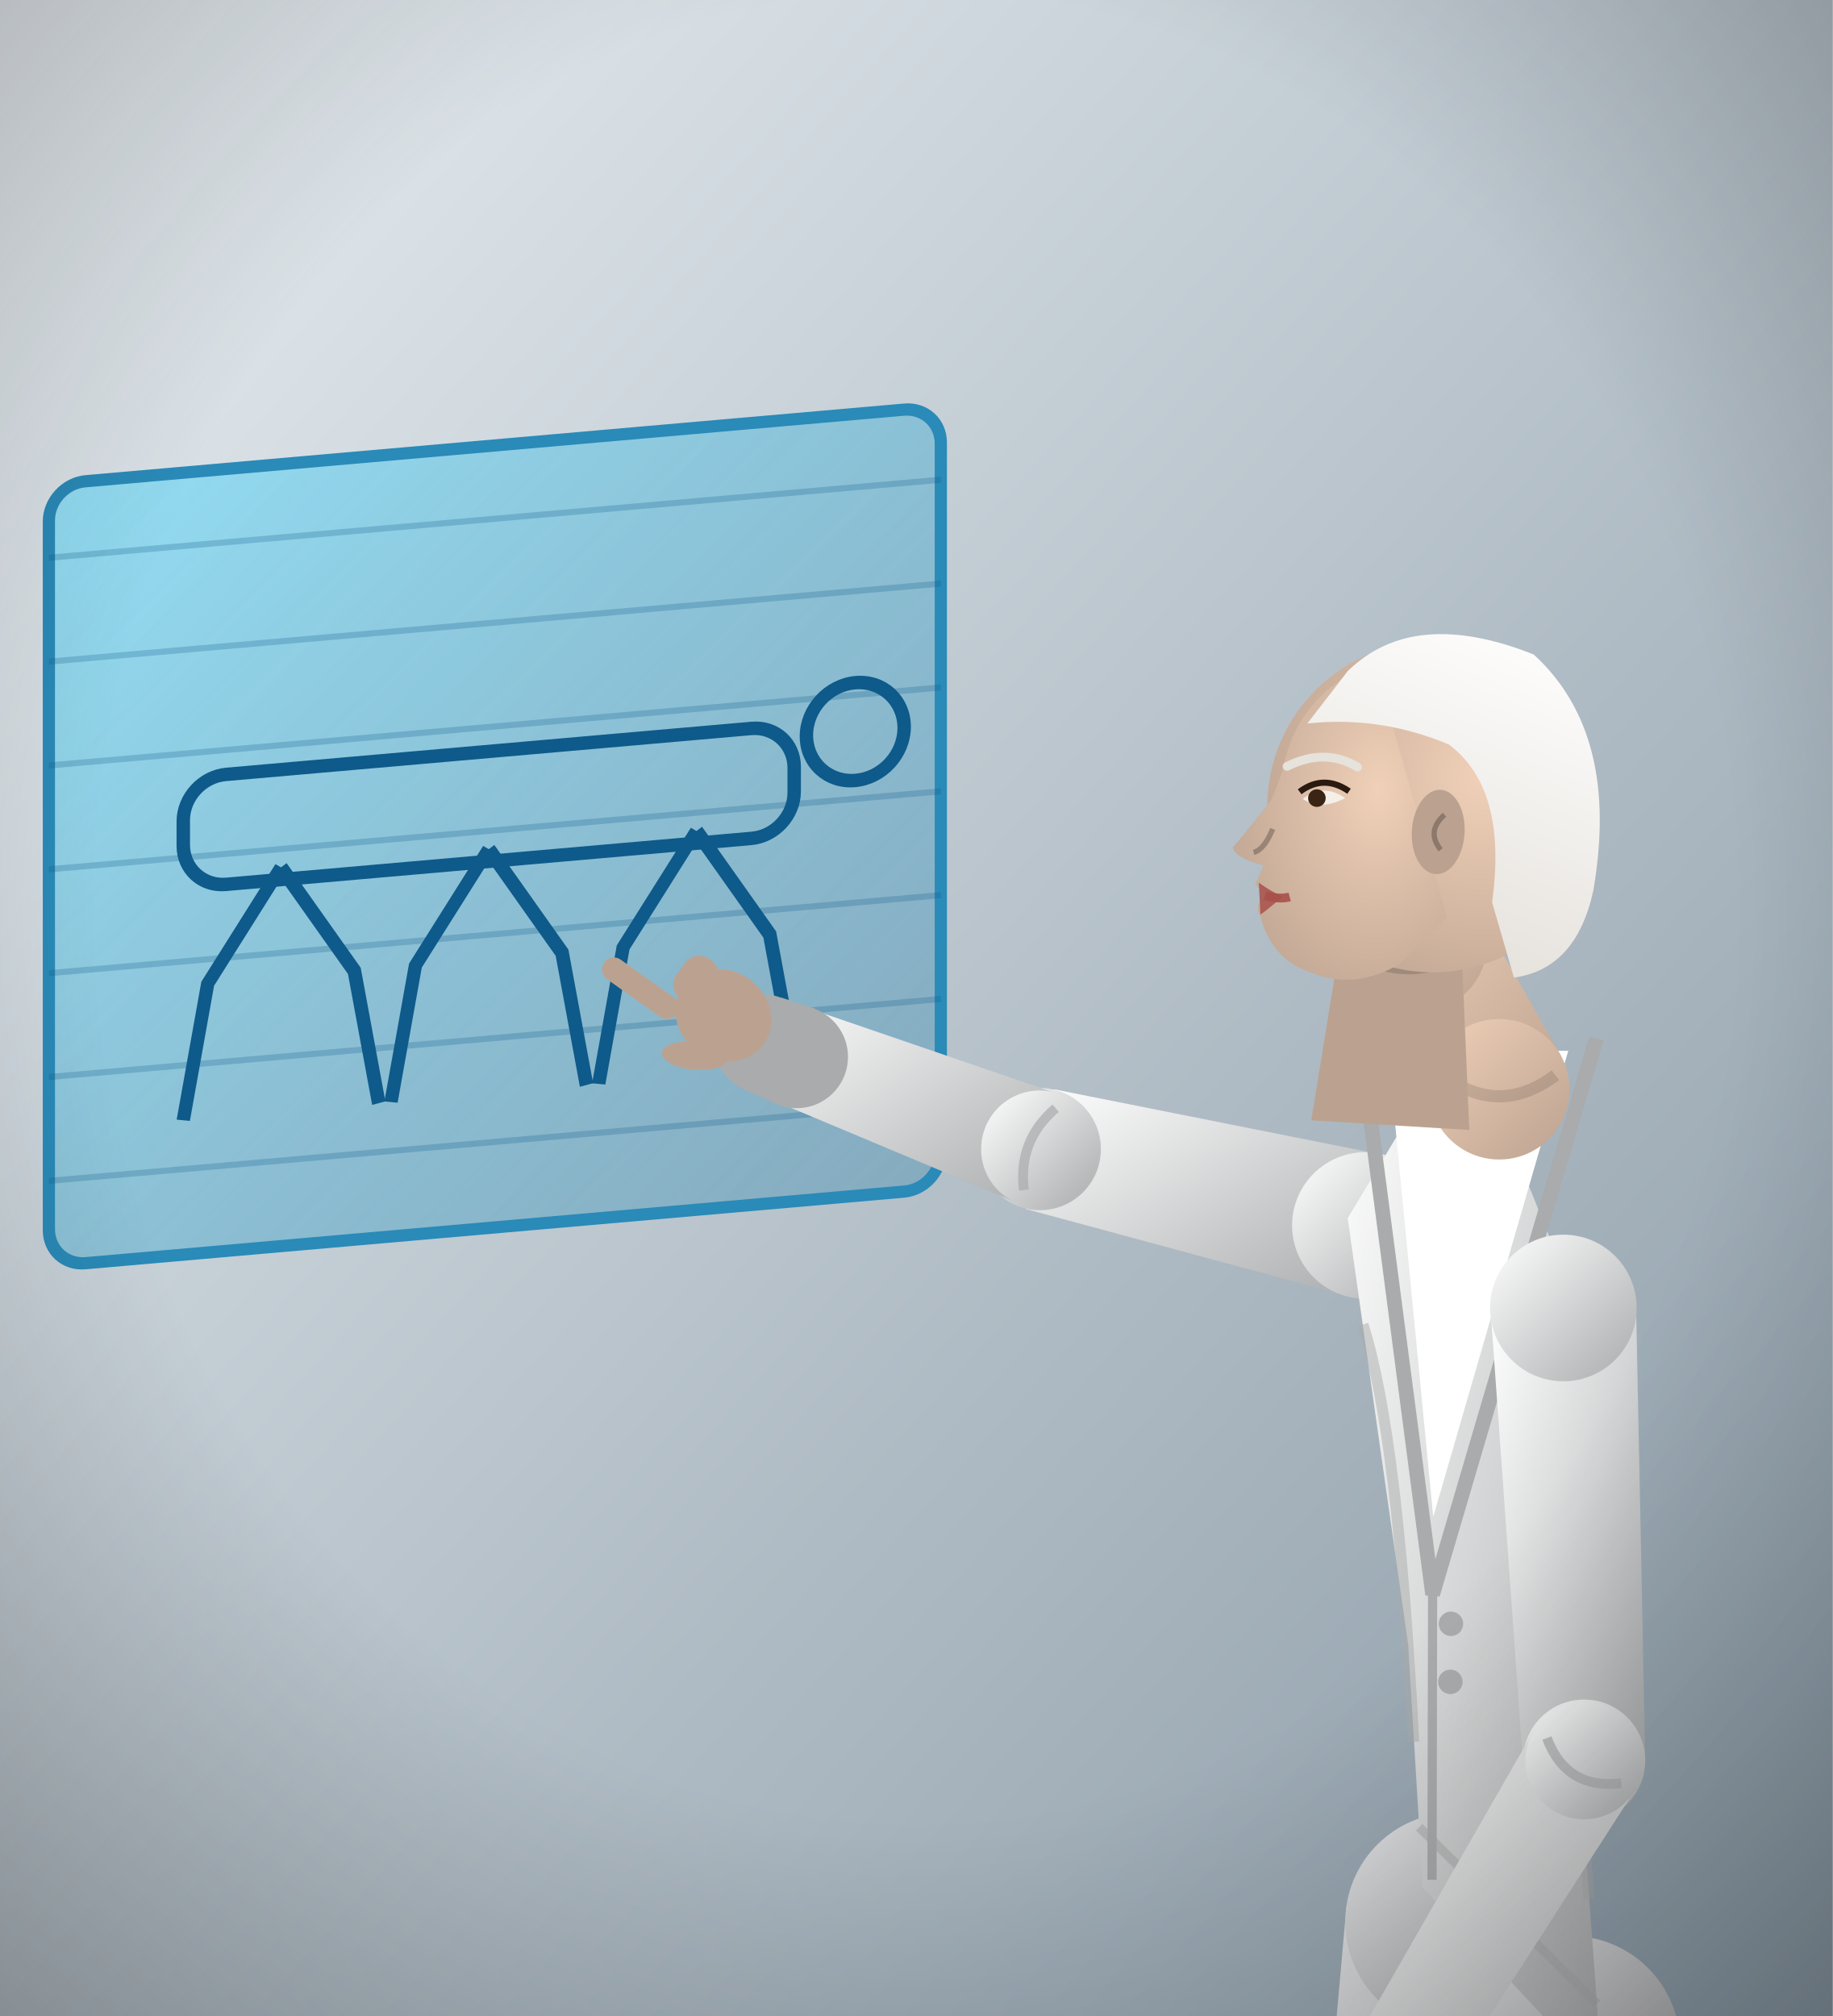
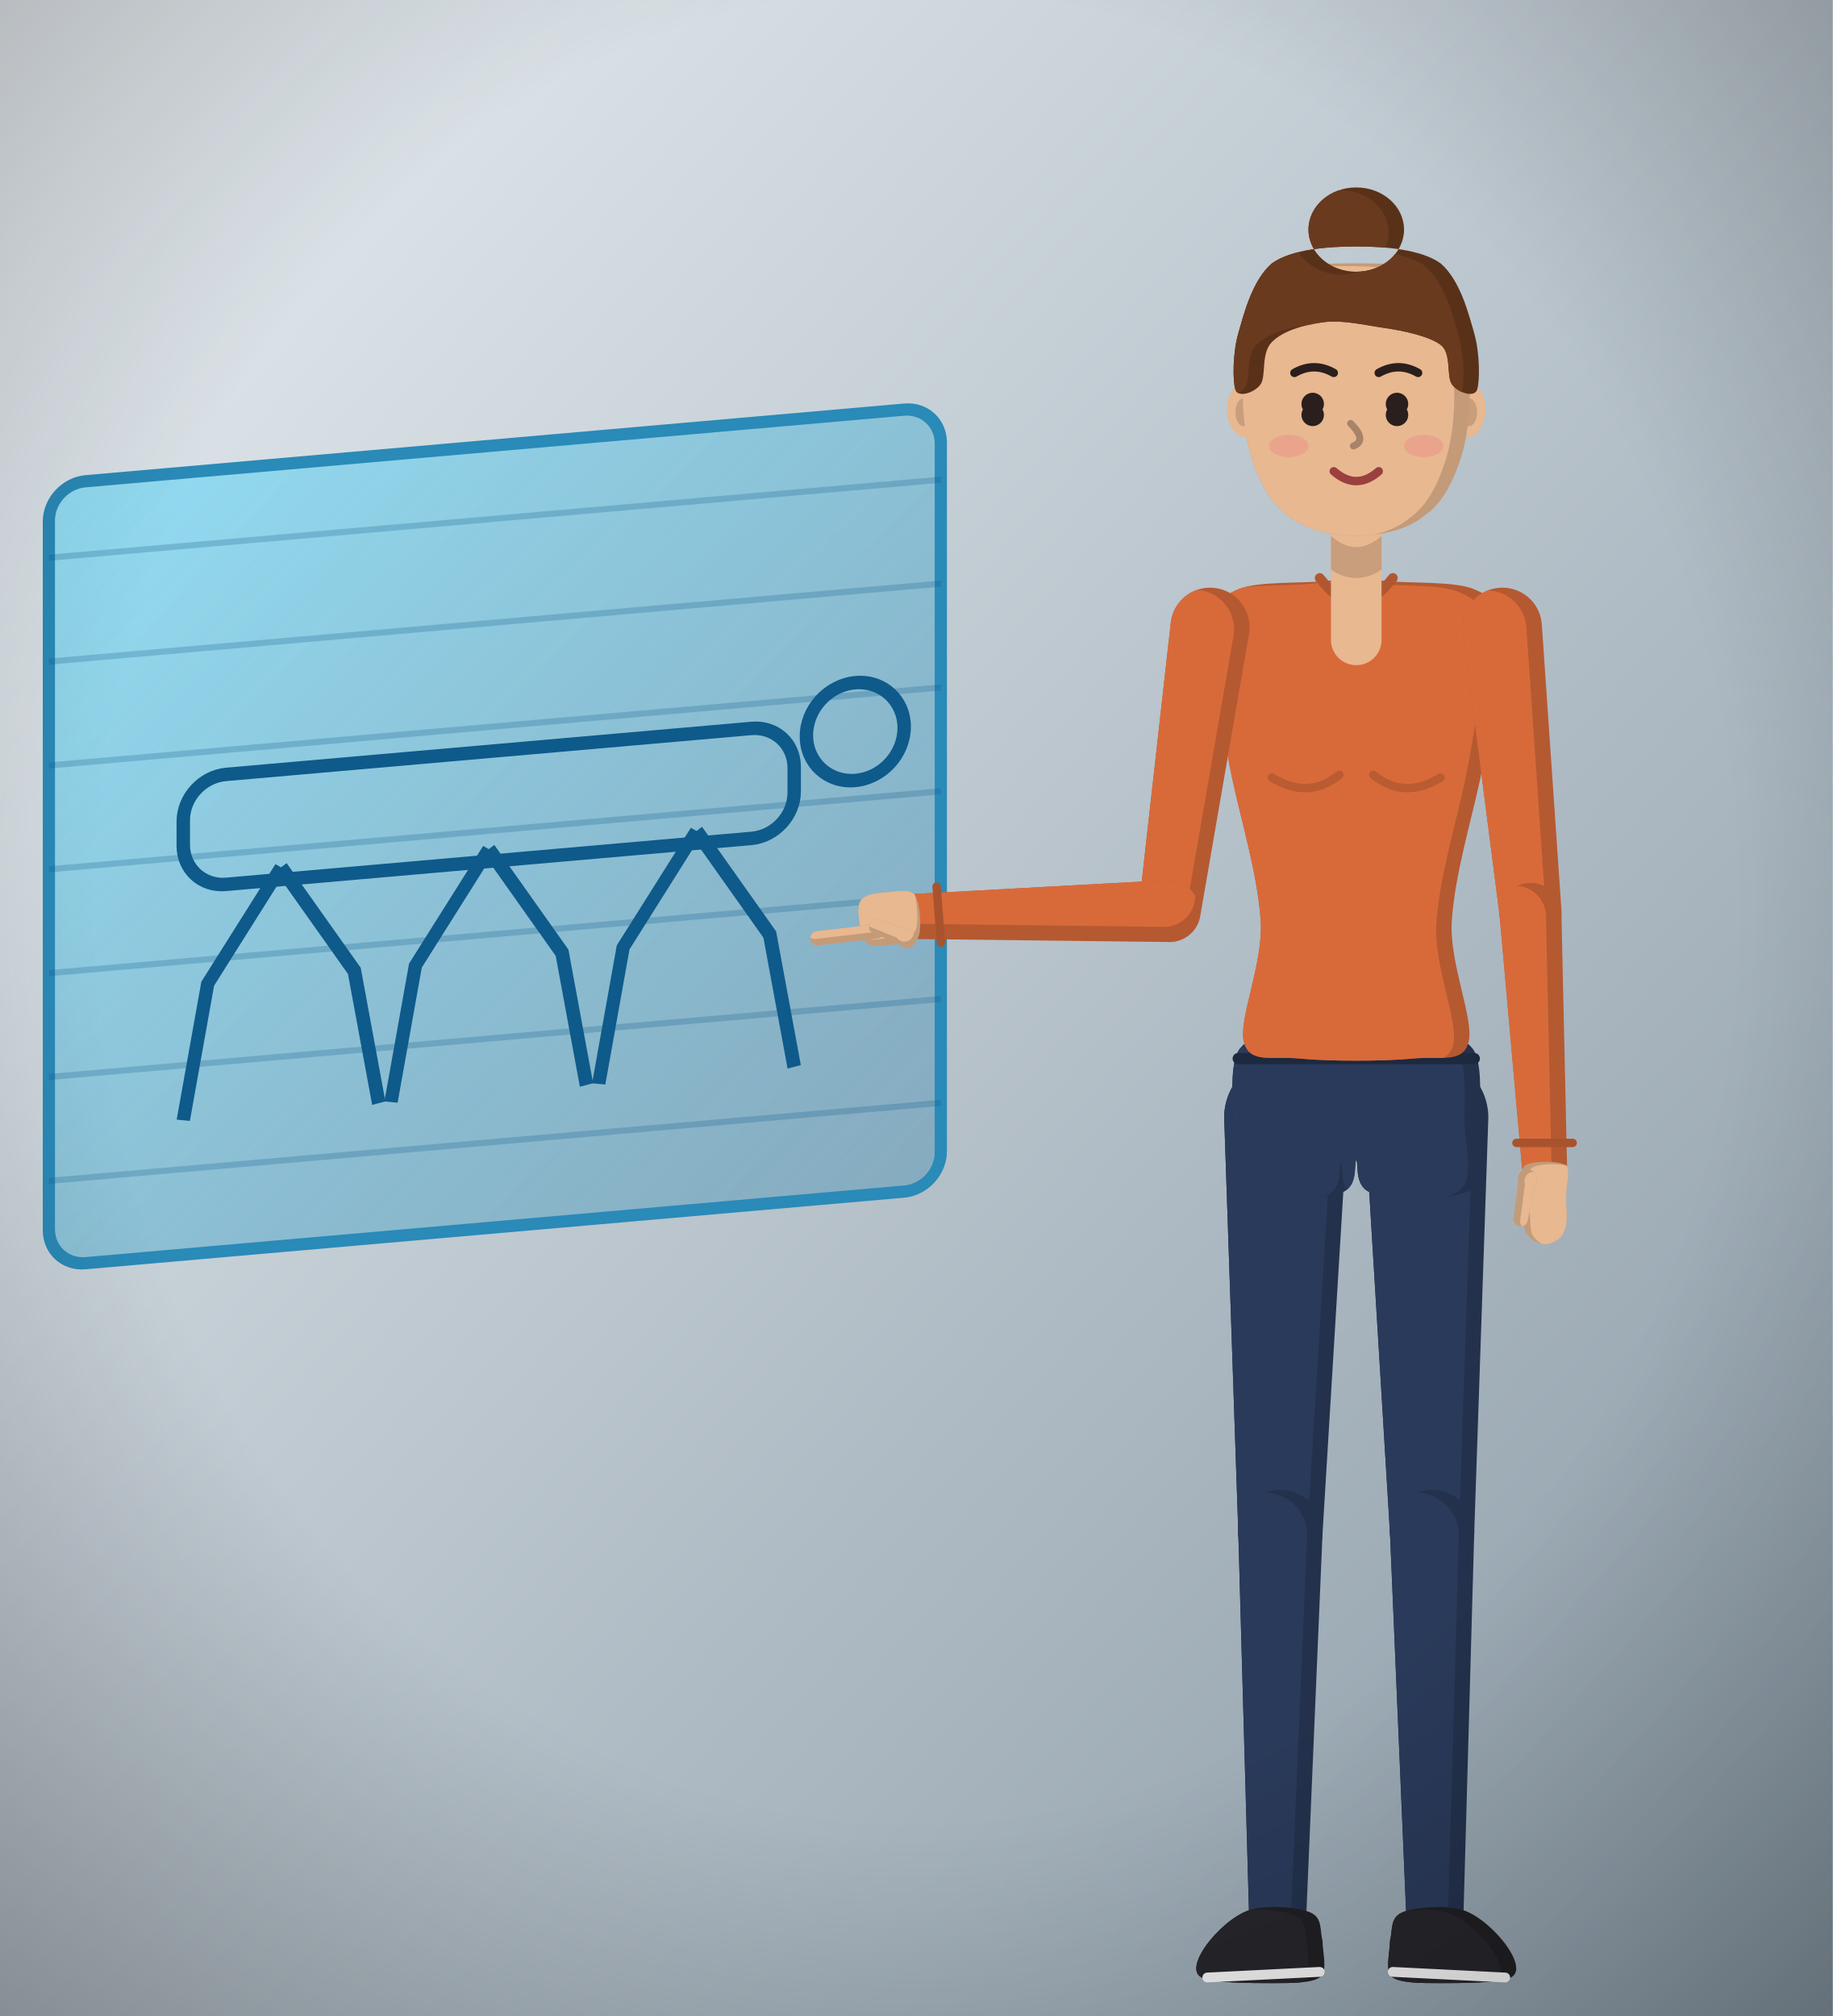
<svg xmlns="http://www.w3.org/2000/svg" viewBox="0 0 300 330" width="300" height="330">
  <defs>
    <linearGradient id="bh-bg" x1="0" y1="0" x2="1" y2="1">
      <stop offset="0%" stop-color="#e8eef2" stop-opacity="1" />
      <stop offset="100%" stop-color="#8a9aa6" stop-opacity="1" />
    </linearGradient>
    <linearGradient id="bh-scr" x1="0" y1="0" x2="1" y2="1">
      <stop offset="0%" stop-color="#4ad8ff" stop-opacity="0.5" />
      <stop offset="100%" stop-color="#1a7aa8" stop-opacity="0.3" />
    </linearGradient>
    <radialGradient id="bh-v" cx="50%" cy="45%" r="75%">
      <stop offset="60%" stop-color="#000" stop-opacity="0" />
      <stop offset="100%" stop-color="#000" stop-opacity="0.28" />
    </radialGradient>
  </defs>
  <rect width="300" height="330" fill="url(#bh-bg)" />
  <g transform="skewY(-5)">
    <rect x="8" y="80" width="146" height="128" rx="6" fill="url(#bh-scr)" stroke="#2a8ab8" stroke-width="2" />
    <g stroke="#0e5a8a" stroke-width="2.2" fill="none">
      <rect x="30" y="130" width="100" height="18" rx="7" />
      <path d="M46,146 L34,164 L30,186 M46,146 L58,164 L62,186" />
      <path d="M80,146 L68,164 L64,186 M80,146 L92,164 L96,186" />
      <path d="M114,146 L102,164 L98,186 M114,146 L126,164 L130,186" />
      <circle cx="140" cy="132" r="8" />
    </g>
    <g stroke="#0e5a8a" opacity="0.25">
      <line x1="8" y1="92" x2="154" y2="92" />
      <line x1="8" y1="109" x2="154" y2="109" />
      <line x1="8" y1="126" x2="154" y2="126" />
      <line x1="8" y1="143" x2="154" y2="143" />
      <line x1="8" y1="160" x2="154" y2="160" />
      <line x1="8" y1="177" x2="154" y2="177" />
      <line x1="8" y1="194" x2="154" y2="194" />
    </g>
  </g>
-   <defs>
-     <linearGradient id="colbostonhexapods-eng-cl" x1="0" y1="0" x2="1" y2="1">
-       <stop offset="0%" stop-color="#ffffff" stop-opacity="1" />
-       <stop offset="100%" stop-color="#a9abac" stop-opacity="1" />
-     </linearGradient>
-     <linearGradient id="colbostonhexapods-eng-pn" x1="0" y1="0" x2="1" y2="1">
-       <stop offset="0%" stop-color="#e3e4e6" stop-opacity="1" />
-       <stop offset="100%" stop-color="#9b9b9d" stop-opacity="1" />
-     </linearGradient>
-     <linearGradient id="colbostonhexapods-eng-sk" x1="0" y1="0" x2="1" y2="1">
-       <stop offset="0%" stop-color="#f0d0b8" stop-opacity="1" />
-       <stop offset="100%" stop-color="#bba290" stop-opacity="1" />
-     </linearGradient>
-     <radialGradient id="colbostonhexapods-engh-pk" cx="35%" cy="40%" r="80%">
-       <stop offset="0%" stop-color="#f0d0b8" stop-opacity="1" />
-       <stop offset="100%" stop-color="#bba290" stop-opacity="1" />
-     </radialGradient>
-     <linearGradient id="colbostonhexapods-engh-ph" x1="0" y1="0" x2="0.3" y2="1">
-       <stop offset="0%" stop-color="#ffffff" stop-opacity="1" />
-       <stop offset="100%" stop-color="#e6e2dc" stop-opacity="1" />
-     </linearGradient>
-   </defs>
-   <g class="figure eng">
-     <path d="M226.2,189.0 L172.5,178.3 L167.9,197.9 L220.8,212.2 Z" fill="url(#colbostonhexapods-eng-cl)" />
-     <circle cx="223.5" cy="200.6" r="12.0" fill="url(#colbostonhexapods-eng-cl)" />
-     <circle cx="170.2" cy="188.1" r="10.0" fill="url(#colbostonhexapods-eng-cl)" />
-     <path d="M173.6,179.2 L127.8,163.5 L122.2,178.3 L166.8,197.0 Z" fill="url(#colbostonhexapods-eng-cl)" />
-     <circle cx="170.2" cy="188.1" r="9.6" fill="url(#colbostonhexapods-eng-cl)" />
-     <circle cx="125.0" cy="170.9" r="7.9" fill="url(#colbostonhexapods-eng-cl)" />
-     <path d="M172.8,181.4 Q166.6,186.7 167.6,194.8" stroke="#a9abac" stroke-width="1.6" fill="none" opacity="0.7" />
-     <path d="M133.4,165.1 L127.9,163.3 L122.1,178.5 L127.4,180.8 Z" fill="#a9abac" />
-     <circle cx="130.4" cy="173.0" r="8.4" fill="#a9abac" />
-     <circle cx="125.0" cy="170.9" r="8.1" fill="#a9abac" />
-     <g transform="translate(125.0,170.9) rotate(-144.6) scale(1,1)" fill="#bba290">
-       <ellipse cx="8.1" cy="0" rx="8.1" ry="7.3" />
-       <rect x="14.5" y="-6.2" width="14.5" height="3.9" rx="1.9" />
-       <rect x="12.0" y="-1.9" width="6.2" height="8.1" rx="2.9" />
-       <ellipse cx="8.1" cy="-8.1" rx="5.4" ry="2.3" transform="rotate(-30 8.1 -8.1)" />
-     </g>
-     <path d="M220.4,312.0 L212.9,396.3 L238.5,400.1 L255.8,317.2 Z" fill="url(#colbostonhexapods-eng-pn)" />
-     <circle cx="238.1" cy="314.6" r="17.9" fill="url(#colbostonhexapods-eng-pn)" />
-     <circle cx="225.7" cy="398.2" r="12.9" fill="url(#colbostonhexapods-eng-pn)" />
-     <path d="M213.1,398.1 L215.8,485.0 L233.8,485.2 L238.3,398.3 Z" fill="url(#colbostonhexapods-eng-pn)" />
-     <circle cx="225.7" cy="398.2" r="12.6" fill="url(#colbostonhexapods-eng-pn)" />
-     <circle cx="224.8" cy="485.1" r="9.0" fill="url(#colbostonhexapods-eng-pn)" />
-     <path d="M216.7,398.1 l-0.1,13.0" stroke="#7c7c7d" stroke-width="1.5" opacity="0.6" />
-     <path d="M219.2,478.1 L196.3,498.1 L205.7,509.9 L230.4,492.1 Z" fill="#24262c" />
-     <circle cx="224.8" cy="485.1" r="9.0" fill="#24262c" />
-     <circle cx="201.0" cy="504.0" r="7.5" fill="#24262c" />
-     <path d="M239.2,333.5 L236.5,437.2 L262.3,439.2 L275.0,336.1 Z" fill="url(#colbostonhexapods-eng-pn)" />
-     <circle cx="257.1" cy="334.8" r="17.9" fill="url(#colbostonhexapods-eng-pn)" />
-     <circle cx="249.4" cy="438.2" r="12.9" fill="url(#colbostonhexapods-eng-pn)" />
-     <path d="M236.9,439.0 L248.1,558.9 L265.9,557.7 L261.9,437.4 Z" fill="url(#colbostonhexapods-eng-pn)" />
-     <circle cx="249.4" cy="438.2" r="12.6" fill="url(#colbostonhexapods-eng-pn)" />
-     <circle cx="257.0" cy="558.3" r="9.0" fill="url(#colbostonhexapods-eng-pn)" />
-     <path d="M240.5,438.8 l1.1,18.0" stroke="#7c7c7d" stroke-width="1.5" opacity="0.6" />
-     <path d="M251.5,551.2 L223.5,574.6 L232.7,586.6 L262.5,565.4 Z" fill="#24262c" />
-     <circle cx="257.0" cy="558.3" r="9.0" fill="#24262c" />
-     <circle cx="228.1" cy="580.6" r="7.5" fill="#24262c" />
-     <g>
-       <path d="M258.8,215.3 Q249.2,191.5 239.6,167.7 Q230.1,183.6 220.6,199.4 Q225.5,234.3 230.5,269.2 L232.9,309.0 Q247.6,324.7 262.3,340.4 L258.7,291.1 Q258.8,253.2 258.8,215.3 Z" fill="url(#colbostonhexapods-eng-cl)" />
-       <path d="M258.8,234.3 Q255.3,251.1 260.1,310.8 M223.1,216.8 Q228.9,235.1 231.4,285.1" stroke="#a9abac" stroke-width="1.8" fill="none" opacity="0.5" />
-       <path d="M227.2,172.0 L234.6,248.3 L256.7,172.0" fill="#ffffff" />
-       <path d="M222.6,170.0 L234.5,261.0 L261.3,170.0" stroke="#a9abac" stroke-width="2.4" fill="none" />
-       <path d="M234.5,261.0 L234.4,307.7" stroke="#a9abac" stroke-width="1.5" />
-       <circle cx="237.5" cy="265.8" r="2" fill="#a9abac" />
-       <circle cx="237.4" cy="275.3" r="2" fill="#a9abac" />
-       <path d="M261.4,328.0 L232.3,299.1" stroke="#a9abac" stroke-width="1.5" opacity="0.55" />
-     </g>
-     <path d="M255.5,172.8 L242.1,149.3 L222.8,159.8 L235.3,183.8 Z" fill="url(#colbostonhexapods-eng-sk)" />
-     <circle cx="245.4" cy="178.3" r="11.5" fill="url(#colbostonhexapods-eng-sk)" />
-     <circle cx="232.4" cy="154.5" r="11.0" fill="url(#colbostonhexapods-eng-sk)" />
-     <path d="M236.2,176.0 Q245.4,182.9 254.6,176.0" stroke="#000" stroke-width="2" opacity="0.12" fill="none" />
-     <g transform="rotate(3.5 232.0 135.4)">
-       <g transform="translate(232.0,135.4) scale(-28.8,28.8)">
-         <path d="M-0.28,0.55 L-0.4,1.7 L0.5,1.7 L0.4,0.7 Z" fill="#bba290" />
-         <path d="M0.4,0.7 Q0.1,0.95 -0.3,0.75" fill="#000" opacity="0.15" />
-         <circle cx="-0.08" cy="-0.12" r="0.94" fill="url(#colbostonhexapods-engh-pk)" />
-         <path d="M0.3,-0.92 Q0.72,-0.72 0.78,-0.3 Q0.8,-0.2 0.84,-0.1 Q0.98,0.1 1.04,0.18 Q1.02,0.24 0.86,0.27 Q0.88,0.33 0.9,0.38 Q0.86,0.42 0.84,0.44 Q0.9,0.5 0.86,0.56 Q0.78,0.8 0.56,0.86 Q0.3,0.95 0.05,0.78 L-0.2,0.5 Z" fill="url(#colbostonhexapods-engh-pk)" />
-         <path d="M0.84,0.44 Q0.76,0.46 0.7,0.44" stroke="#a8504a" stroke-width="0.05" fill="none" opacity="0.9" />
-         <path d="M0.88,0.37 Q0.8,0.42 0.74,0.44 Q0.82,0.52 0.86,0.55 Z" fill="#a8504a" opacity="0.85" />
-         <path d="M0.42,-0.14 Q0.55,-0.22 0.66,-0.12 Q0.55,-0.06 0.42,-0.14 Z" fill="#f4efe8" />
-         <circle cx="0.58" cy="-0.13" r="0.05" fill="#3a2414" />
-         <path d="M0.4,-0.18 Q0.55,-0.27 0.68,-0.16" stroke="#2a1a10" stroke-width="0.035" fill="none" />
-         <path d="M0.36,-0.32 Q0.55,-0.42 0.76,-0.3" stroke="#e6e2dc" stroke-width="0.05" fill="none" stroke-linecap="round" />
-         <path d="M0.82,0.06 Q0.86,0.18 0.92,0.2" stroke="#000" stroke-width="0.03" fill="none" opacity="0.25" />
-         <ellipse cx="-0.12" cy="0.02" rx="0.15" ry="0.24" fill="#bba290" />
-         <path d="M-0.15,-0.08 Q-0.05,0.02 -0.14,0.12" stroke="#000" stroke-width="0.03" fill="none" opacity="0.25" />
-         <path d="M0.45,-0.86 Q0.1,-1.25 -0.6,-1.02 Q-1.12,-0.6 -1.02,0.3 Q-0.95,0.75 -0.6,0.82 L-0.45,0.4 Q-0.5,-0.25 -0.15,-0.48 Q0.25,-0.62 0.66,-0.55 Z" fill="url(#colbostonhexapods-engh-ph)" />
-       </g>
-     </g>
-     <path d="M244.0,214.6 L249.3,288.7 L269.3,287.7 L267.8,213.6 Z" fill="url(#colbostonhexapods-eng-cl)" />
-     <circle cx="255.9" cy="214.1" r="12.0" fill="url(#colbostonhexapods-eng-cl)" />
-     <circle cx="259.3" cy="288.2" r="10.0" fill="url(#colbostonhexapods-eng-cl)" />
-     <path d="M251.1,283.2 L216.5,343.5 L229.9,351.7 L267.5,293.2 Z" fill="url(#colbostonhexapods-eng-cl)" />
-     <circle cx="259.3" cy="288.2" r="9.6" fill="url(#colbostonhexapods-eng-cl)" />
-     <circle cx="223.2" cy="347.6" r="7.9" fill="url(#colbostonhexapods-eng-cl)" />
-     <path d="M253.2,284.5 Q256.4,293.0 265.4,291.9" stroke="#a9abac" stroke-width="1.6" fill="none" opacity="0.7" />
-     <path d="M220.4,336.1 L216.3,343.4 L230.1,351.8 L234.7,344.8 Z" fill="#a9abac" />
-     <circle cx="227.5" cy="340.5" r="8.4" fill="#a9abac" />
-     <circle cx="223.2" cy="347.6" r="8.1" fill="#a9abac" />
-     <g transform="translate(223.2,347.6) rotate(130.1) scale(1,-1)" fill="#bba290">
-       <ellipse cx="8.1" cy="0" rx="8.1" ry="7.3" />
-       <rect x="14.5" y="-8.1" width="9.9" height="3.9" rx="1.9" />
-       <rect x="14.5" y="-4.1" width="11.3" height="3.9" rx="1.9" />
-       <rect x="14.5" y="0.0" width="11.3" height="3.9" rx="1.9" />
-       <rect x="14.5" y="3.9" width="9.9" height="3.9" rx="1.9" />
-       <ellipse cx="8.1" cy="-8.1" rx="5.4" ry="2.3" transform="rotate(-30 8.1 -8.1)" />
+   <g id="col_boston_hexapods-eng">
+     <g data-part="hairBack" transform="translate(222,87.72) rotate(0) scale(46) translate(0,1.92)" />
+     <g data-part="thighL" transform="translate(233.5,182.48) rotate(0) scale(46) translate(-0.25,-0.14)">
+       <clipPath id="col_boston_hexapods-eng-thighLc0">
+         <path d="M0.03,0.15L0.12,1.63A0.15,0.15 0 0 0 0.42,1.62L0.47,0.15A0.22,0.22 0 1 0 0.03,0.15Z" />
+       </clipPath>
+       <path d="M0.03,0.15L0.12,1.63A0.15,0.15 0 0 0 0.42,1.62L0.47,0.15A0.22,0.22 0 1 0 0.03,0.15Z" fill="#23314c" />
+       <g clip-path="url(#col_boston_hexapods-eng-thighLc0)">
+         <path d="M0.03,0.15L0.12,1.63A0.15,0.15 0 0 0 0.42,1.62L0.47,0.15A0.22,0.22 0 1 0 0.03,0.15Z" fill="#2a3a5a" transform="translate(-0.055,0.01)" />
+       </g>
+     </g>
+     <g data-part="thighR" transform="translate(210.5,182.48) rotate(0) scale(46) translate(0.25,-0.14)">
+       <clipPath id="col_boston_hexapods-eng-thighRc0">
+         <path d="M-0.47,0.15L-0.42,1.62A0.15,0.15 0 0 0 -0.12,1.63L-0.03,0.15A0.22,0.22 0 1 0 -0.47,0.15Z" />
+       </clipPath>
+       <path d="M-0.47,0.15L-0.42,1.62A0.15,0.15 0 0 0 -0.12,1.63L-0.03,0.15A0.22,0.22 0 1 0 -0.47,0.15Z" fill="#23314c" />
+       <g clip-path="url(#col_boston_hexapods-eng-thighRc0)">
+         <path d="M-0.47,0.15L-0.42,1.62A0.15,0.15 0 0 0 -0.12,1.63L-0.03,0.15A0.22,0.22 0 1 0 -0.47,0.15Z" fill="#2a3a5a" transform="translate(-0.055,0.01)" />
+       </g>
+     </g>
+     <g data-part="shinL" transform="translate(234.42,250.56) rotate(0) scale(46) translate(-0.27,-1.62)">
+       <clipPath id="col_boston_hexapods-eng-shinLc0">
+         <path d="M0.12,1.63L0.18,3.04A0.1,0.1 0 0 0 0.38,3.04L0.42,1.62A0.15,0.15 0 1 0 0.12,1.63Z" />
+       </clipPath>
+       <path d="M0.12,1.63L0.18,3.04A0.1,0.1 0 0 0 0.38,3.04L0.42,1.62A0.15,0.15 0 1 0 0.12,1.63Z" fill="#23314c" />
+       <g clip-path="url(#col_boston_hexapods-eng-shinLc0)">
+         <path d="M0.12,1.63L0.18,3.04A0.1,0.1 0 0 0 0.38,3.04L0.42,1.62A0.15,0.15 0 1 0 0.12,1.63Z" fill="#2a3a5a" transform="translate(-0.055,0.01)" />
+       </g>
+     </g>
+     <g data-part="shinR" transform="translate(209.58,250.56) rotate(0) scale(46) translate(0.27,-1.62)">
+       <clipPath id="col_boston_hexapods-eng-shinRc0">
+         <path d="M-0.42,1.62L-0.38,3.04A0.1,0.1 0 0 0 -0.18,3.04L-0.12,1.63A0.15,0.15 0 1 0 -0.42,1.62Z" />
+       </clipPath>
+       <path d="M-0.42,1.62L-0.38,3.04A0.1,0.1 0 0 0 -0.18,3.04L-0.12,1.63A0.15,0.15 0 1 0 -0.42,1.62Z" fill="#23314c" />
+       <g clip-path="url(#col_boston_hexapods-eng-shinRc0)">
+         <path d="M-0.42,1.62L-0.38,3.04A0.1,0.1 0 0 0 -0.18,3.04L-0.12,1.63A0.15,0.15 0 1 0 -0.42,1.62Z" fill="#2a3a5a" transform="translate(-0.055,0.01)" />
+       </g>
+     </g>
+     <g data-part="footL" transform="translate(234.88,315.88) rotate(0) scale(46) translate(-0.28,-3.04)">
+       <clipPath id="col_boston_hexapods-eng-footLc0">
+         <path d="M0.16,2.98C0.2,2.96 0.32,2.95 0.38,2.97C0.44,2.99 0.5,3.05 0.53,3.09C0.56,3.13 0.59,3.19 0.55,3.21C0.51,3.23 0.37,3.23 0.3,3.23C0.23,3.23 0.16,3.23 0.13,3.21C0.1,3.19 0.12,3.12 0.12,3.08C0.13,3.04 0.12,3 0.16,2.98Z" />
+       </clipPath>
+       <path d="M0.16,2.98C0.2,2.96 0.32,2.95 0.38,2.97C0.44,2.99 0.5,3.05 0.53,3.09C0.56,3.13 0.59,3.19 0.55,3.21C0.51,3.23 0.37,3.23 0.3,3.23C0.23,3.23 0.16,3.23 0.13,3.21C0.1,3.19 0.12,3.12 0.12,3.08C0.13,3.04 0.12,3 0.16,2.98Z" fill="#202024" />
+       <g clip-path="url(#col_boston_hexapods-eng-footLc0)">
+         <path d="M0.16,2.98C0.2,2.96 0.32,2.95 0.38,2.97C0.44,2.99 0.5,3.05 0.53,3.09C0.56,3.13 0.59,3.19 0.55,3.21C0.51,3.23 0.37,3.23 0.3,3.23C0.23,3.23 0.16,3.23 0.13,3.21C0.1,3.19 0.12,3.12 0.12,3.08C0.13,3.04 0.12,3 0.16,2.98Z" fill="#26262b" transform="translate(-0.055,0.01)" />
+       </g>
+       <path d="M0.13,3.19L0.53,3.21" fill="none" stroke="#f2f2f2" stroke-width="0.035" stroke-linecap="round" />
+     </g>
+     <g data-part="footR" transform="translate(209.12,315.88) rotate(0) scale(46) translate(0.28,-3.04)">
+       <clipPath id="col_boston_hexapods-eng-footRc0">
+         <path d="M-0.16,2.98C-0.2,2.96 -0.32,2.95 -0.38,2.97C-0.44,2.99 -0.5,3.05 -0.53,3.09C-0.56,3.13 -0.59,3.19 -0.55,3.21C-0.51,3.23 -0.37,3.23 -0.3,3.23C-0.23,3.23 -0.16,3.23 -0.13,3.21C-0.1,3.19 -0.12,3.12 -0.12,3.08C-0.13,3.04 -0.12,3 -0.16,2.98Z" />
+       </clipPath>
+       <path d="M-0.16,2.98C-0.2,2.96 -0.32,2.95 -0.38,2.97C-0.44,2.99 -0.5,3.05 -0.53,3.09C-0.56,3.13 -0.59,3.19 -0.55,3.21C-0.51,3.23 -0.37,3.23 -0.3,3.23C-0.23,3.23 -0.16,3.23 -0.13,3.21C-0.1,3.19 -0.12,3.12 -0.12,3.08C-0.13,3.04 -0.12,3 -0.16,2.98Z" fill="#202024" />
+       <g clip-path="url(#col_boston_hexapods-eng-footRc0)">
+         <path d="M-0.16,2.98C-0.2,2.96 -0.32,2.95 -0.38,2.97C-0.44,2.99 -0.5,3.05 -0.53,3.09C-0.56,3.13 -0.59,3.19 -0.55,3.21C-0.51,3.23 -0.37,3.23 -0.3,3.23C-0.23,3.23 -0.16,3.23 -0.13,3.21C-0.1,3.19 -0.12,3.12 -0.12,3.08C-0.13,3.04 -0.12,3 -0.16,2.98Z" fill="#26262b" transform="translate(-0.055,0.01)" />
+       </g>
+       <path d="M-0.13,3.19L-0.53,3.21" fill="none" stroke="#f2f2f2" stroke-width="0.035" stroke-linecap="round" />
+     </g>
+     <g data-part="pelvis" transform="translate(222,176.04) rotate(0) scale(46) translate(0,0)">
+       <clipPath id="col_boston_hexapods-eng-pelvisc0">
+         <path d="M0.2,-0.12C0.3,-0.12 0.37,-0.15 0.41,-0.1C0.45,-0.06 0.44,0.07 0.44,0.15C0.44,0.23 0.48,0.36 0.42,0.4C0.36,0.45 0.13,0.44 0.06,0.42C-0.01,0.4 0.01,0.32 0,0.3C-0.01,0.28 0.01,0.28 0,0.3C-0.01,0.32 0.01,0.4 -0.06,0.42C-0.13,0.44 -0.36,0.45 -0.42,0.4C-0.48,0.36 -0.44,0.23 -0.44,0.15C-0.44,0.07 -0.45,-0.06 -0.41,-0.1C-0.37,-0.15 -0.3,-0.12 -0.2,-0.12C-0.1,-0.12 0.1,-0.12 0.2,-0.12Z" />
+       </clipPath>
+       <path d="M0.2,-0.12C0.3,-0.12 0.37,-0.15 0.41,-0.1C0.45,-0.06 0.44,0.07 0.44,0.15C0.44,0.23 0.48,0.36 0.42,0.4C0.36,0.45 0.13,0.44 0.06,0.42C-0.01,0.4 0.01,0.32 0,0.3C-0.01,0.28 0.01,0.28 0,0.3C-0.01,0.32 0.01,0.4 -0.06,0.42C-0.13,0.44 -0.36,0.45 -0.42,0.4C-0.48,0.36 -0.44,0.23 -0.44,0.15C-0.44,0.07 -0.45,-0.06 -0.41,-0.1C-0.37,-0.15 -0.3,-0.12 -0.2,-0.12C-0.1,-0.12 0.1,-0.12 0.2,-0.12Z" fill="#23314c" />
+       <g clip-path="url(#col_boston_hexapods-eng-pelvisc0)">
+         <path d="M0.2,-0.12C0.3,-0.12 0.37,-0.15 0.41,-0.1C0.45,-0.06 0.44,0.07 0.44,0.15C0.44,0.23 0.48,0.36 0.42,0.4C0.36,0.45 0.13,0.44 0.06,0.42C-0.01,0.4 0.01,0.32 0,0.3C-0.01,0.28 0.01,0.28 0,0.3C-0.01,0.32 0.01,0.4 -0.06,0.42C-0.13,0.44 -0.36,0.45 -0.42,0.4C-0.48,0.36 -0.44,0.23 -0.44,0.15C-0.44,0.07 -0.45,-0.06 -0.41,-0.1C-0.37,-0.15 -0.3,-0.12 -0.2,-0.12C-0.1,-0.12 0.1,-0.12 0.2,-0.12Z" fill="#2a3a5a" transform="translate(-0.055,0.01)" />
+       </g>
+       <path d="M-0.42,-0.06L0.42,-0.06" fill="none" stroke="#1d293f" stroke-width="0.04" stroke-linecap="round" />
+     </g>
+     <g data-part="torso" transform="translate(222,176.04) rotate(0) scale(46) translate(0,0)">
+       <clipPath id="col_boston_hexapods-eng-torsoc0">
+         <path d="M0.1,-1.76C0.19,-1.75 0.35,-1.76 0.42,-1.73C0.49,-1.7 0.53,-1.66 0.54,-1.6C0.55,-1.54 0.52,-1.47 0.5,-1.38C0.48,-1.29 0.47,-1.19 0.44,-1.05C0.41,-0.91 0.35,-0.71 0.34,-0.55C0.33,-0.4 0.42,-0.2 0.4,-0.12C0.38,-0.04 0.3,-0.07 0.2,-0.06C0.1,-0.05 -0.1,-0.05 -0.2,-0.06C-0.3,-0.07 -0.38,-0.04 -0.4,-0.12C-0.42,-0.2 -0.33,-0.4 -0.34,-0.55C-0.35,-0.71 -0.41,-0.91 -0.44,-1.05C-0.47,-1.19 -0.48,-1.29 -0.5,-1.38C-0.52,-1.47 -0.55,-1.54 -0.54,-1.6C-0.53,-1.66 -0.49,-1.7 -0.42,-1.73C-0.35,-1.76 -0.19,-1.75 -0.1,-1.76C-0.01,-1.77 0.01,-1.77 0.1,-1.76Z" />
+       </clipPath>
+       <path d="M0.1,-1.76C0.19,-1.75 0.35,-1.76 0.42,-1.73C0.49,-1.7 0.53,-1.66 0.54,-1.6C0.55,-1.54 0.52,-1.47 0.5,-1.38C0.48,-1.29 0.47,-1.19 0.44,-1.05C0.41,-0.91 0.35,-0.71 0.34,-0.55C0.33,-0.4 0.42,-0.2 0.4,-0.12C0.38,-0.04 0.3,-0.07 0.2,-0.06C0.1,-0.05 -0.1,-0.05 -0.2,-0.06C-0.3,-0.07 -0.38,-0.04 -0.4,-0.12C-0.42,-0.2 -0.33,-0.4 -0.34,-0.55C-0.35,-0.71 -0.41,-0.91 -0.44,-1.05C-0.47,-1.19 -0.48,-1.29 -0.5,-1.38C-0.52,-1.47 -0.55,-1.54 -0.54,-1.6C-0.53,-1.66 -0.49,-1.7 -0.42,-1.73C-0.35,-1.76 -0.19,-1.75 -0.1,-1.76C-0.01,-1.77 0.01,-1.77 0.1,-1.76Z" fill="#b55931" />
+       <g clip-path="url(#col_boston_hexapods-eng-torsoc0)">
+         <path d="M0.1,-1.76C0.19,-1.75 0.35,-1.76 0.42,-1.73C0.49,-1.7 0.53,-1.66 0.54,-1.6C0.55,-1.54 0.52,-1.47 0.5,-1.38C0.48,-1.29 0.47,-1.19 0.44,-1.05C0.41,-0.91 0.35,-0.71 0.34,-0.55C0.33,-0.4 0.42,-0.2 0.4,-0.12C0.38,-0.04 0.3,-0.07 0.2,-0.06C0.1,-0.05 -0.1,-0.05 -0.2,-0.06C-0.3,-0.07 -0.38,-0.04 -0.4,-0.12C-0.42,-0.2 -0.33,-0.4 -0.34,-0.55C-0.35,-0.71 -0.41,-0.91 -0.44,-1.05C-0.47,-1.19 -0.48,-1.29 -0.5,-1.38C-0.52,-1.47 -0.55,-1.54 -0.54,-1.6C-0.53,-1.66 -0.49,-1.7 -0.42,-1.73C-0.35,-1.76 -0.19,-1.75 -0.1,-1.76C-0.01,-1.77 0.01,-1.77 0.1,-1.76Z" fill="#d86a3a" transform="translate(-0.055,0.01)" />
+       </g>
+       <path d="M-0.3,-1.06Q-0.17,-0.98 -0.06,-1.07M0.06,-1.07Q0.17,-0.98 0.3,-1.06" fill="none" stroke="#ba5b32" stroke-width="0.03" stroke-linecap="round" />
+       <path d="M-0.13,-1.77Q0,-1.6 0.13,-1.77" fill="none" stroke="#b15730" stroke-width="0.035" stroke-linecap="round" />
+     </g>
+     <g data-part="neck" transform="translate(222,96) rotate(0) scale(46) translate(0,1.74)">
+       <path d="M0.09,-1.55L0.09,-1.92A0.09,0.09 0 1 0 -0.09,-1.92L-0.09,-1.55A0.09,0.09 0 0 0 0.09,-1.55Z" fill="#e8b890" />
+       <path d="M-0.09,-1.92Q0,-1.84 0.09,-1.92L0.09,-1.8Q0,-1.74 -0.09,-1.8Z" fill="#c89e7c" />
+     </g>
+     <g data-part="upperL" transform="translate(245.92,102.44) rotate(0) scale(46) translate(-0.52,1.6)">
+       <clipPath id="col_boston_hexapods-eng-upperLc0">
+         <path d="M0.38,-1.58L0.51,-0.57A0.11,0.11 0 0 0 0.73,-0.59L0.66,-1.61A0.14,0.14 0 1 0 0.38,-1.58Z" />
+       </clipPath>
+       <path d="M0.38,-1.58L0.51,-0.57A0.11,0.11 0 0 0 0.73,-0.59L0.66,-1.61A0.14,0.14 0 1 0 0.38,-1.58Z" fill="#b55931" />
+       <g clip-path="url(#col_boston_hexapods-eng-upperLc0)">
+         <path d="M0.38,-1.58L0.51,-0.57A0.11,0.11 0 0 0 0.73,-0.59L0.66,-1.61A0.14,0.14 0 1 0 0.38,-1.58Z" fill="#d86a3a" transform="translate(-0.055,0.01)" />
+       </g>
+     </g>
+     <g data-part="upperR" transform="translate(198.08,102.44) rotate(2.48) scale(46) translate(0.52,1.6)">
+       <clipPath id="col_boston_hexapods-eng-upperRc0">
+         <path d="M-0.66,-1.61L-0.73,-0.59A0.11,0.11 0 0 0 -0.51,-0.57L-0.38,-1.58A0.14,0.14 0 1 0 -0.66,-1.61Z" />
+       </clipPath>
+       <path d="M-0.66,-1.61L-0.73,-0.59A0.11,0.11 0 0 0 -0.51,-0.57L-0.38,-1.58A0.14,0.14 0 1 0 -0.66,-1.61Z" fill="#b55931" />
+       <g clip-path="url(#col_boston_hexapods-eng-upperRc0)">
+         <path d="M-0.66,-1.61L-0.73,-0.59A0.11,0.11 0 0 0 -0.51,-0.57L-0.38,-1.58A0.14,0.14 0 1 0 -0.66,-1.61Z" fill="#d86a3a" transform="translate(-0.055,0.01)" />
+       </g>
+     </g>
+     <g data-part="foreL" transform="translate(250.52,149.36) rotate(0) scale(46) translate(-0.62,0.58)">
+       <clipPath id="col_boston_hexapods-eng-foreLc0">
+         <path d="M0.51,-0.57L0.59,0.33A0.09,0.09 0 0 0 0.75,0.32L0.73,-0.58A0.11,0.11 0 1 0 0.51,-0.57Z" />
+       </clipPath>
+       <path d="M0.51,-0.57L0.59,0.33A0.09,0.09 0 0 0 0.75,0.32L0.73,-0.58A0.11,0.11 0 1 0 0.51,-0.57Z" fill="#b55931" />
+       <g clip-path="url(#col_boston_hexapods-eng-foreLc0)">
+         <path d="M0.51,-0.57L0.59,0.33A0.09,0.09 0 0 0 0.75,0.32L0.73,-0.58A0.11,0.11 0 1 0 0.51,-0.57Z" fill="#d86a3a" transform="translate(-0.055,0.01)" />
+       </g>
+       <path d="M0.57,0.24L0.77,0.24" fill="none" stroke="#a8532d" stroke-width="0.03" stroke-linecap="round" />
+     </g>
+     <g data-part="foreR" transform="translate(191.45,149.12) rotate(85.6) scale(46) translate(0.62,0.58)">
+       <clipPath id="col_boston_hexapods-eng-foreRc0">
+         <path d="M-0.73,-0.58L-0.75,0.32A0.09,0.09 0 0 0 -0.59,0.33L-0.51,-0.57A0.11,0.11 0 1 0 -0.73,-0.58Z" />
+       </clipPath>
+       <path d="M-0.73,-0.58L-0.75,0.32A0.09,0.09 0 0 0 -0.59,0.33L-0.51,-0.57A0.11,0.11 0 1 0 -0.73,-0.58Z" fill="#b55931" />
+       <g clip-path="url(#col_boston_hexapods-eng-foreRc0)">
+         <path d="M-0.73,-0.58L-0.75,0.32A0.09,0.09 0 0 0 -0.59,0.33L-0.51,-0.57A0.11,0.11 0 1 0 -0.73,-0.58Z" fill="#d86a3a" transform="translate(-0.055,0.01)" />
+       </g>
+       <path d="M-0.77,0.24L-0.57,0.24" fill="none" stroke="#a8532d" stroke-width="0.03" stroke-linecap="round" />
+     </g>
+     <g data-part="handL" transform="translate(252.82,190.76) rotate(0) scale(46) translate(-0.67,-0.32)">
+       <g transform="translate(0.67,0.32) scale(-0.85,0.85)">
+         <clipPath id="col_boston_hexapods-eng-handLc0">
+           <path d="M-0.09,0C-0.06,-0.02 0.05,-0.02 0.08,0C0.11,0.02 0.09,0.09 0.09,0.14C0.09,0.19 0.09,0.25 0.08,0.28C0.06,0.31 0.03,0.33 0,0.33C-0.03,0.33 -0.07,0.31 -0.08,0.28C-0.1,0.25 -0.09,0.18 -0.09,0.13C-0.09,0.08 -0.11,0.02 -0.09,0Z" />
+         </clipPath>
+         <path d="M-0.09,0C-0.06,-0.02 0.05,-0.02 0.08,0C0.11,0.02 0.09,0.09 0.09,0.14C0.09,0.19 0.09,0.25 0.08,0.28C0.06,0.31 0.03,0.33 0,0.33C-0.03,0.33 -0.07,0.31 -0.08,0.28C-0.1,0.25 -0.09,0.18 -0.09,0.13C-0.09,0.08 -0.11,0.02 -0.09,0Z" fill="#c39b79" />
+         <g clip-path="url(#col_boston_hexapods-eng-handLc0)">
+           <path d="M-0.09,0C-0.06,-0.02 0.05,-0.02 0.08,0C0.11,0.02 0.09,0.09 0.09,0.14C0.09,0.19 0.09,0.25 0.08,0.28C0.06,0.31 0.03,0.33 0,0.33C-0.03,0.33 -0.07,0.31 -0.08,0.28C-0.1,0.25 -0.09,0.18 -0.09,0.13C-0.09,0.08 -0.11,0.02 -0.09,0Z" fill="#e8b890" transform="translate(-0.028,0.01)" />
+         </g>
+         <clipPath id="col_boston_hexapods-eng-handLc1">
+           <path d="M0.04,0.08L0.07,0.23A0.03,0.03 0 0 0 0.13,0.22L0.11,0.07A0.04,0.04 0 1 0 0.04,0.08Z" />
+         </clipPath>
+         <path d="M0.04,0.08L0.07,0.23A0.03,0.03 0 0 0 0.13,0.22L0.11,0.07A0.04,0.04 0 1 0 0.04,0.08Z" fill="#c39b79" />
+         <g clip-path="url(#col_boston_hexapods-eng-handLc1)">
+           <path d="M0.04,0.08L0.07,0.23A0.03,0.03 0 0 0 0.13,0.22L0.11,0.07A0.04,0.04 0 1 0 0.04,0.08Z" fill="#e8b890" transform="translate(-0.028,0.01)" />
+         </g>
+       </g>
+     </g>
+     <g data-part="handR" transform="translate(150,150) rotate(85.6) scale(46) translate(0.67,-0.32)">
+       <g transform="translate(-0.67,0.32) scale(0.85,0.85)">
+         <clipPath id="col_boston_hexapods-eng-handRc0">
+           <path d="M-0.09,0C-0.06,-0.02 0.06,-0.02 0.09,0C0.12,0.02 0.11,0.08 0.11,0.12C0.11,0.16 0.12,0.2 0.09,0.22C0.06,0.24 -0.05,0.25 -0.08,0.23C-0.11,0.21 -0.11,0.16 -0.11,0.12C-0.11,0.08 -0.12,0.02 -0.09,0Z" />
+         </clipPath>
+         <path d="M-0.09,0C-0.06,-0.02 0.06,-0.02 0.09,0C0.12,0.02 0.11,0.08 0.11,0.12C0.11,0.16 0.12,0.2 0.09,0.22C0.06,0.24 -0.05,0.25 -0.08,0.23C-0.11,0.21 -0.11,0.16 -0.11,0.12C-0.11,0.08 -0.12,0.02 -0.09,0Z" fill="#c39b79" />
+         <g clip-path="url(#col_boston_hexapods-eng-handRc0)">
+           <path d="M-0.09,0C-0.06,-0.02 0.06,-0.02 0.09,0C0.12,0.02 0.11,0.08 0.11,0.12C0.11,0.16 0.12,0.2 0.09,0.22C0.06,0.24 -0.05,0.25 -0.08,0.23C-0.11,0.21 -0.11,0.16 -0.11,0.12C-0.11,0.08 -0.12,0.02 -0.09,0Z" fill="#e8b890" transform="translate(-0.028,0.01)" />
+         </g>
+         <clipPath id="col_boston_hexapods-eng-handRc1">
+           <path d="M0.02,0.17L0.03,0.42A0.03,0.03 0 0 0 0.09,0.42L0.08,0.17A0.03,0.03 0 1 0 0.02,0.17Z" />
+         </clipPath>
+         <path d="M0.02,0.17L0.03,0.42A0.03,0.03 0 0 0 0.09,0.42L0.08,0.17A0.03,0.03 0 1 0 0.02,0.17Z" fill="#c39b79" />
+         <g clip-path="url(#col_boston_hexapods-eng-handRc1)">
+           <path d="M0.02,0.17L0.03,0.42A0.03,0.03 0 0 0 0.09,0.42L0.08,0.17A0.03,0.03 0 1 0 0.02,0.17Z" fill="#e8b890" transform="translate(-0.028,0.01)" />
+         </g>
+         <clipPath id="col_boston_hexapods-eng-handRc2">
+           <path d="M0.05,0.05L0,0.16A0.03,0.03 0 0 0 0.06,0.18L0.11,0.08A0.04,0.04 0 1 0 0.05,0.05Z" />
+         </clipPath>
+         <path d="M0.05,0.05L0,0.16A0.03,0.03 0 0 0 0.06,0.18L0.11,0.08A0.04,0.04 0 1 0 0.05,0.05Z" fill="#c39b79" />
+         <g clip-path="url(#col_boston_hexapods-eng-handRc2)">
+           <path d="M0.05,0.05L0,0.16A0.03,0.03 0 0 0 0.06,0.18L0.11,0.08A0.04,0.04 0 1 0 0.05,0.05Z" fill="#e8b890" transform="translate(-0.028,0.01)" />
+         </g>
+       </g>
+     </g>
+     <g data-part="head" transform="translate(222,87.72) rotate(0) scale(46) translate(0,1.92)">
+       <path d="M0.32,-2.37a0.07,0.1 0 1 0 0.14,0a0.07,0.1 0 1 0 -0.14,0ZM-0.46,-2.37a0.07,0.1 0 1 0 0.14,0a0.07,0.1 0 1 0 -0.14,0Z" fill="#e8b890" />
+       <path d="M0.37,-2.36a0.03,0.05 0 1 0 0.06,0a0.03,0.05 0 1 0 -0.06,0ZM-0.43,-2.36a0.03,0.05 0 1 0 0.06,0a0.03,0.05 0 1 0 -0.06,0Z" fill="#c89e7c" />
+       <clipPath id="col_boston_hexapods-eng-headc2">
+         <path d="M0,-2.89C0.1,-2.89 0.23,-2.89 0.3,-2.83C0.37,-2.77 0.39,-2.62 0.4,-2.51C0.41,-2.4 0.4,-2.28 0.37,-2.19C0.34,-2.1 0.3,-2.03 0.24,-1.99C0.18,-1.94 0.08,-1.92 0,-1.92C-0.08,-1.92 -0.18,-1.94 -0.24,-1.99C-0.3,-2.03 -0.34,-2.1 -0.37,-2.19C-0.4,-2.28 -0.41,-2.4 -0.4,-2.51C-0.39,-2.62 -0.37,-2.77 -0.3,-2.83C-0.23,-2.89 -0.1,-2.89 0,-2.89Z" />
+       </clipPath>
+       <path d="M0,-2.89C0.1,-2.89 0.23,-2.89 0.3,-2.83C0.37,-2.77 0.39,-2.62 0.4,-2.51C0.41,-2.4 0.4,-2.28 0.37,-2.19C0.34,-2.1 0.3,-2.03 0.24,-1.99C0.18,-1.94 0.08,-1.92 0,-1.92C-0.08,-1.92 -0.18,-1.94 -0.24,-1.99C-0.3,-2.03 -0.34,-2.1 -0.37,-2.19C-0.4,-2.28 -0.41,-2.4 -0.4,-2.51C-0.39,-2.62 -0.37,-2.77 -0.3,-2.83C-0.23,-2.89 -0.1,-2.89 0,-2.89Z" fill="#c39b79" />
+       <g clip-path="url(#col_boston_hexapods-eng-headc2)">
+         <path d="M0,-2.89C0.1,-2.89 0.23,-2.89 0.3,-2.83C0.37,-2.77 0.39,-2.62 0.4,-2.51C0.41,-2.4 0.4,-2.28 0.37,-2.19C0.34,-2.1 0.3,-2.03 0.24,-1.99C0.18,-1.94 0.08,-1.92 0,-1.92C-0.08,-1.92 -0.18,-1.94 -0.24,-1.99C-0.3,-2.03 -0.34,-2.1 -0.37,-2.19C-0.4,-2.28 -0.41,-2.4 -0.4,-2.51C-0.39,-2.62 -0.37,-2.77 -0.3,-2.83C-0.23,-2.89 -0.1,-2.89 0,-2.89Z" fill="#e8b890" transform="translate(-0.055,0.01)" />
+       </g>
+       <path d="M0.17,-2.24a0.07,0.04 0 1 0 0.14,0a0.07,0.04 0 1 0 -0.14,0ZM-0.31,-2.24a0.07,0.04 0 1 0 0.14,0a0.07,0.04 0 1 0 -0.14,0Z" fill="#ee8f88" opacity="0.5" />
+       <path d="M-0.02,-2.32Q0.04,-2.26 -0.01,-2.24" fill="none" stroke="#a78468" stroke-width="0.025" stroke-linecap="round" />
+       <path d="M-0.19,-2.37a0.04,0.04 0 1 0 0.07,0a0.04,0.04 0 1 0 -0.07,0Z" fill="#2a1f1c" />
+       <path d="M0.11,-2.37a0.04,0.04 0 1 0 0.07,0a0.04,0.04 0 1 0 -0.07,0Z" fill="#2a1f1c" />
+       <path d="M-0.22,-2.5Q-0.15,-2.54 -0.08,-2.5" fill="none" stroke="#2a1f1c" stroke-width="0.03" stroke-linecap="round" />
+       <path d="M0.22,-2.5Q0.15,-2.54 0.08,-2.5" fill="none" stroke="#2a1f1c" stroke-width="0.03" stroke-linecap="round" />
+       <path d="M-0.08,-2.15Q0,-2.08 0.08,-2.15" fill="none" stroke="#9b3f3f" stroke-width="0.03" stroke-linecap="round" />
+       <clipPath id="col_boston_hexapods-eng-headc10">
+         <path d="M0,-2.95C0.1,-2.95 0.23,-2.94 0.3,-2.89C0.37,-2.83 0.4,-2.71 0.42,-2.64C0.44,-2.57 0.44,-2.47 0.43,-2.44C0.42,-2.41 0.36,-2.43 0.34,-2.46C0.32,-2.49 0.34,-2.57 0.3,-2.6C0.26,-2.63 0.17,-2.65 0.1,-2.66C0.03,-2.67 -0.05,-2.69 -0.12,-2.68C-0.19,-2.67 -0.26,-2.65 -0.3,-2.61C-0.34,-2.57 -0.32,-2.49 -0.34,-2.46C-0.36,-2.43 -0.42,-2.41 -0.43,-2.44C-0.44,-2.47 -0.44,-2.57 -0.42,-2.64C-0.4,-2.71 -0.37,-2.83 -0.3,-2.89C-0.23,-2.94 -0.1,-2.95 0,-2.95ZM-0.17,-3.01a0.17,0.15 0 1 0 0.34,0a0.17,0.15 0 1 0 -0.34,0Z" />
+       </clipPath>
+       <path d="M0,-2.95C0.1,-2.95 0.23,-2.94 0.3,-2.89C0.37,-2.83 0.4,-2.71 0.42,-2.64C0.44,-2.57 0.44,-2.47 0.43,-2.44C0.42,-2.41 0.36,-2.43 0.34,-2.46C0.32,-2.49 0.34,-2.57 0.3,-2.6C0.26,-2.63 0.17,-2.65 0.1,-2.66C0.03,-2.67 -0.05,-2.69 -0.12,-2.68C-0.19,-2.67 -0.26,-2.65 -0.3,-2.61C-0.34,-2.57 -0.32,-2.49 -0.34,-2.46C-0.36,-2.43 -0.42,-2.41 -0.43,-2.44C-0.44,-2.47 -0.44,-2.57 -0.42,-2.64C-0.4,-2.71 -0.37,-2.83 -0.3,-2.89C-0.23,-2.94 -0.1,-2.95 0,-2.95ZM-0.17,-3.01a0.17,0.15 0 1 0 0.34,0a0.17,0.15 0 1 0 -0.34,0Z" fill="#593119" />
+       <g clip-path="url(#col_boston_hexapods-eng-headc10)">
+         <path d="M0,-2.95C0.1,-2.95 0.23,-2.94 0.3,-2.89C0.37,-2.83 0.4,-2.71 0.42,-2.64C0.44,-2.57 0.44,-2.47 0.43,-2.44C0.42,-2.41 0.36,-2.43 0.34,-2.46C0.32,-2.49 0.34,-2.57 0.3,-2.6C0.26,-2.63 0.17,-2.65 0.1,-2.66C0.03,-2.67 -0.05,-2.69 -0.12,-2.68C-0.19,-2.67 -0.26,-2.65 -0.3,-2.61C-0.34,-2.57 -0.32,-2.49 -0.34,-2.46C-0.36,-2.43 -0.42,-2.41 -0.43,-2.44C-0.44,-2.47 -0.44,-2.57 -0.42,-2.64C-0.4,-2.71 -0.37,-2.83 -0.3,-2.89C-0.23,-2.94 -0.1,-2.95 0,-2.95ZM-0.17,-3.01a0.17,0.15 0 1 0 0.34,0a0.17,0.15 0 1 0 -0.34,0Z" fill="#6a3a1e" transform="translate(-0.055,0.01)" />
+       </g>
    </g>
  </g>
  <rect width="300" height="330" fill="url(#bh-v)" />
</svg>
